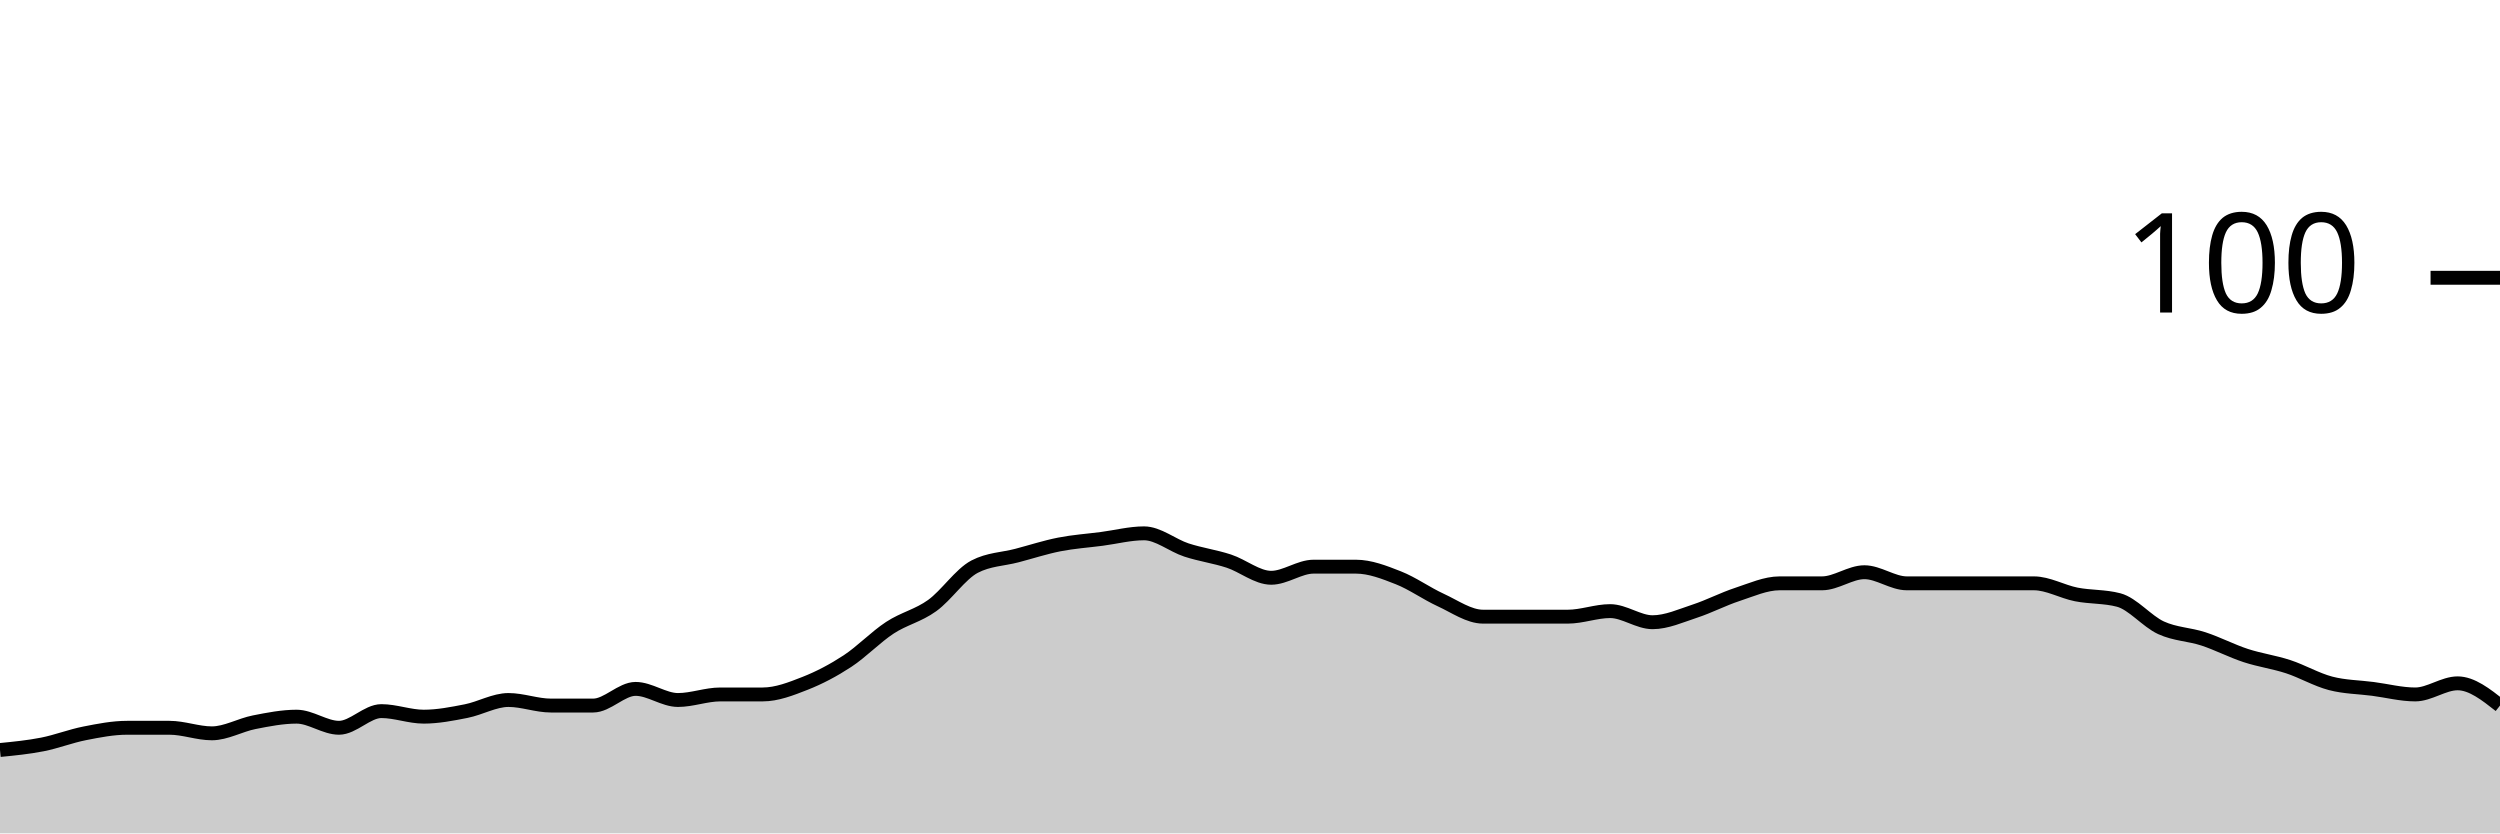
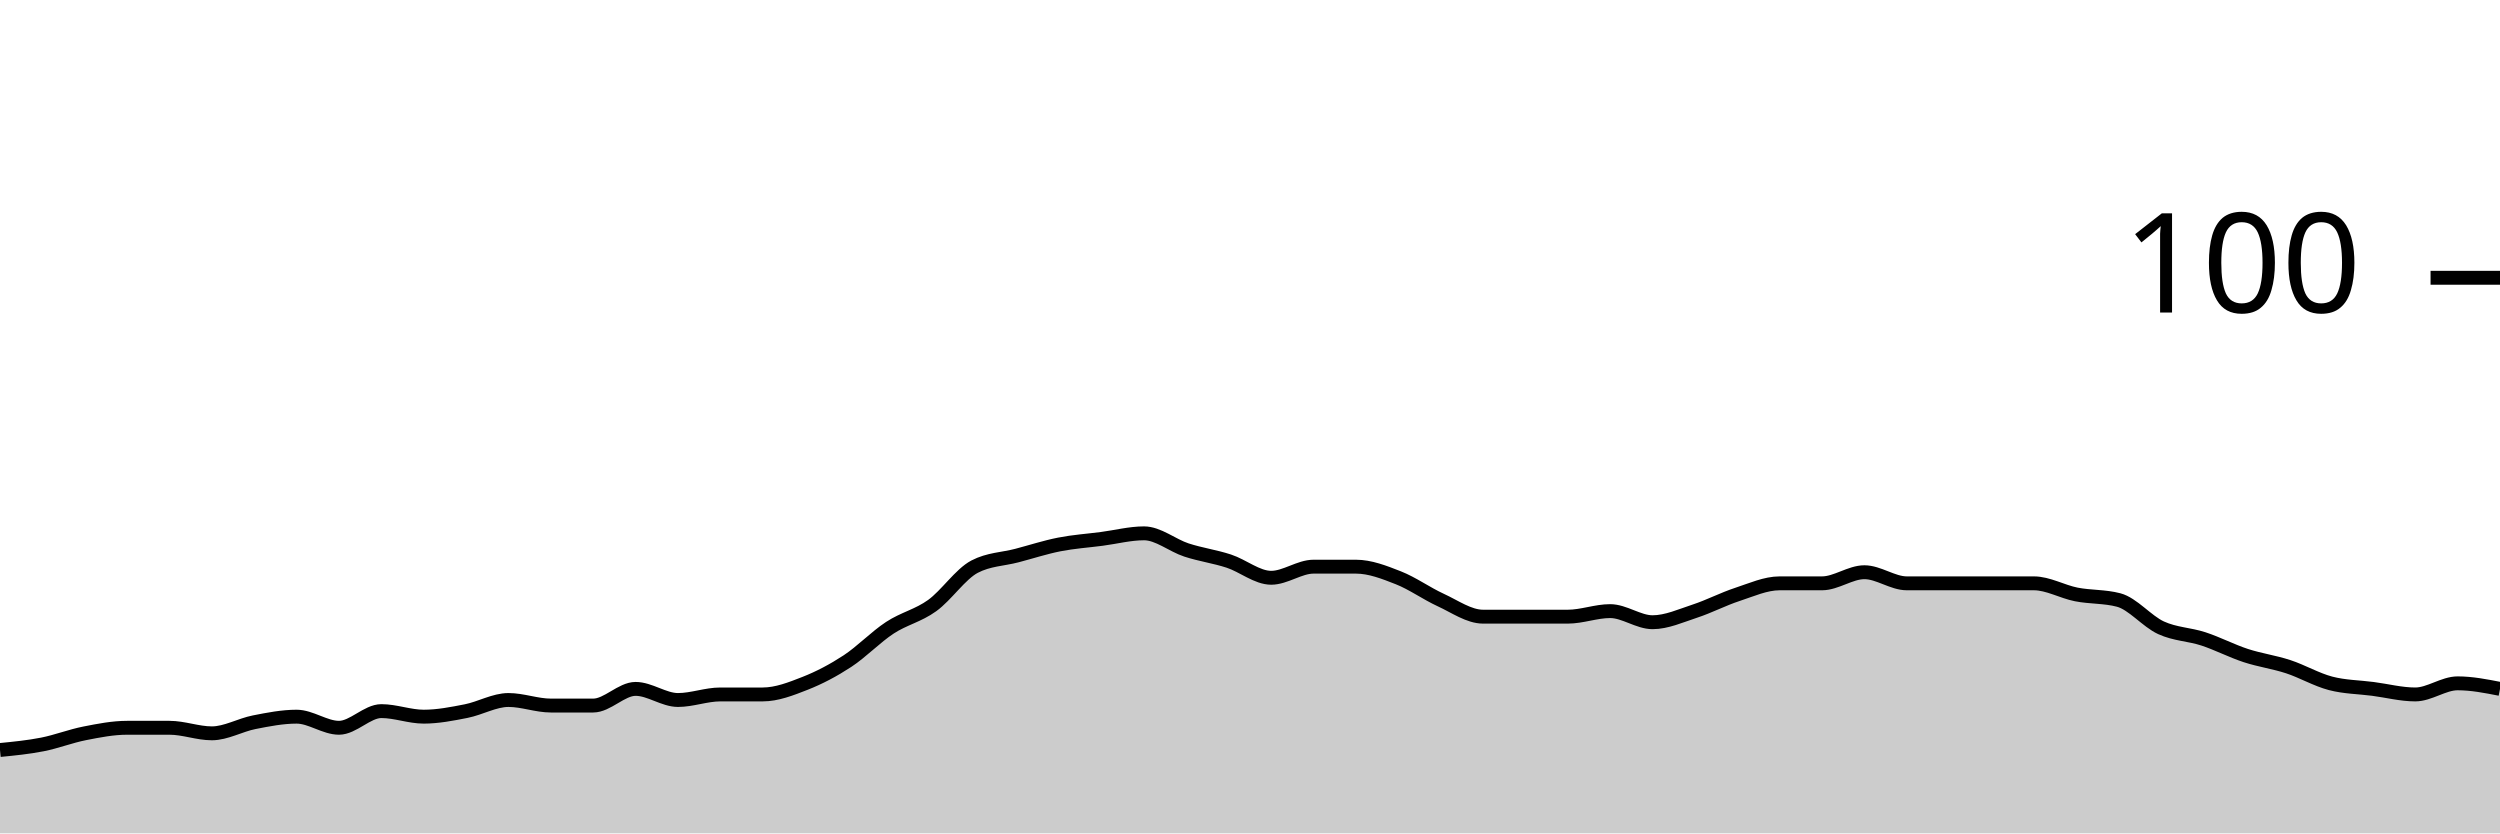
<svg xmlns="http://www.w3.org/2000/svg" viewBox="0 0 180 60">
  <g transform="translate(0,20)">
-     <path class="area" fill="rgba(0, 0, 0, 0.2)" d="M0,34C1.017,33.9,2.034,33.8,3.051,33.6C4.068,33.4,5.085,33,6.102,32.8C7.119,32.6,8.136,32.4,9.153,32.4C10.169,32.4,11.186,32.4,12.203,32.4C13.22,32.4,14.237,32.8,15.254,32.8C16.271,32.8,17.288,32.2,18.305,32C19.322,31.8,20.339,31.6,21.356,31.6C22.373,31.6,23.39,32.4,24.407,32.4C25.424,32.4,26.441,31.2,27.458,31.2C28.475,31.2,29.492,31.6,30.508,31.6C31.525,31.6,32.542,31.4,33.559,31.2C34.576,31,35.593,30.4,36.61,30.4C37.627,30.4,38.644,30.8,39.661,30.8C40.678,30.8,41.695,30.8,42.712,30.8C43.729,30.8,44.746,29.6,45.763,29.6C46.78,29.6,47.797,30.4,48.814,30.4C49.831,30.4,50.847,30,51.864,30C52.881,30,53.898,30,54.915,30C55.932,30,56.949,29.6,57.966,29.2C58.983,28.8,60,28.267,61.017,27.6C62.034,26.933,63.051,25.867,64.068,25.2C65.085,24.533,66.102,24.333,67.119,23.6C68.136,22.867,69.153,21.333,70.169,20.8C71.186,20.267,72.203,20.267,73.22,20C74.237,19.733,75.254,19.4,76.271,19.2C77.288,19,78.305,18.933,79.322,18.8C80.339,18.667,81.356,18.4,82.373,18.4C83.39,18.4,84.407,19.267,85.424,19.6C86.441,19.933,87.458,20.067,88.475,20.4C89.492,20.733,90.508,21.6,91.525,21.6C92.542,21.6,93.559,20.8,94.576,20.8C95.593,20.8,96.61,20.8,97.627,20.8C98.644,20.8,99.661,21.2,100.678,21.6C101.695,22,102.712,22.733,103.729,23.2C104.746,23.667,105.763,24.4,106.78,24.4C107.797,24.4,108.814,24.4,109.831,24.4C110.847,24.4,111.864,24.4,112.881,24.4C113.898,24.4,114.915,24,115.932,24C116.949,24,117.966,24.8,118.983,24.8C120,24.8,121.017,24.333,122.034,24C123.051,23.667,124.068,23.133,125.085,22.8C126.102,22.467,127.119,22,128.136,22C129.153,22,130.169,22,131.186,22C132.203,22,133.22,21.2,134.237,21.2C135.254,21.2,136.271,22,137.288,22C138.305,22,139.322,22,140.339,22C141.356,22,142.373,22,143.39,22C144.407,22,145.424,22,146.441,22C147.458,22,148.475,22.6,149.492,22.8C150.508,23,151.525,22.933,152.542,23.2C153.559,23.467,154.576,24.733,155.593,25.2C156.61,25.667,157.627,25.667,158.644,26C159.661,26.333,160.678,26.867,161.695,27.2C162.712,27.533,163.729,27.667,164.746,28C165.763,28.333,166.78,28.933,167.797,29.2C168.814,29.467,169.831,29.467,170.847,29.6C171.864,29.733,172.881,30,173.898,30C174.915,30,175.932,29.2,176.949,29.2C177.966,29.2,178.983,30,180,30.8L180,40C178.983,40,177.966,40,176.949,40C175.932,40,174.915,40,173.898,40C172.881,40,171.864,40,170.847,40C169.831,40,168.814,40,167.797,40C166.78,40,165.763,40,164.746,40C163.729,40,162.712,40,161.695,40C160.678,40,159.661,40,158.644,40C157.627,40,156.61,40,155.593,40C154.576,40,153.559,40,152.542,40C151.525,40,150.508,40,149.492,40C148.475,40,147.458,40,146.441,40C145.424,40,144.407,40,143.39,40C142.373,40,141.356,40,140.339,40C139.322,40,138.305,40,137.288,40C136.271,40,135.254,40,134.237,40C133.22,40,132.203,40,131.186,40C130.169,40,129.153,40,128.136,40C127.119,40,126.102,40,125.085,40C124.068,40,123.051,40,122.034,40C121.017,40,120,40,118.983,40C117.966,40,116.949,40,115.932,40C114.915,40,113.898,40,112.881,40C111.864,40,110.847,40,109.831,40C108.814,40,107.797,40,106.78,40C105.763,40,104.746,40,103.729,40C102.712,40,101.695,40,100.678,40C99.661,40,98.644,40,97.627,40C96.61,40,95.593,40,94.576,40C93.559,40,92.542,40,91.525,40C90.508,40,89.492,40,88.475,40C87.458,40,86.441,40,85.424,40C84.407,40,83.39,40,82.373,40C81.356,40,80.339,40,79.322,40C78.305,40,77.288,40,76.271,40C75.254,40,74.237,40,73.22,40C72.203,40,71.186,40,70.169,40C69.153,40,68.136,40,67.119,40C66.102,40,65.085,40,64.068,40C63.051,40,62.034,40,61.017,40C60,40,58.983,40,57.966,40C56.949,40,55.932,40,54.915,40C53.898,40,52.881,40,51.864,40C50.847,40,49.831,40,48.814,40C47.797,40,46.78,40,45.763,40C44.746,40,43.729,40,42.712,40C41.695,40,40.678,40,39.661,40C38.644,40,37.627,40,36.61,40C35.593,40,34.576,40,33.559,40C32.542,40,31.525,40,30.508,40C29.492,40,28.475,40,27.458,40C26.441,40,25.424,40,24.407,40C23.39,40,22.373,40,21.356,40C20.339,40,19.322,40,18.305,40C17.288,40,16.271,40,15.254,40C14.237,40,13.22,40,12.203,40C11.186,40,10.169,40,9.153,40C8.136,40,7.119,40,6.102,40C5.085,40,4.068,40,3.051,40C2.034,40,1.017,40,0,40Z" />
-     <path class="line" stroke="black" fill="none" d="M0,34C1.017,33.9,2.034,33.8,3.051,33.6C4.068,33.4,5.085,33,6.102,32.8C7.119,32.6,8.136,32.4,9.153,32.4C10.169,32.4,11.186,32.4,12.203,32.4C13.22,32.4,14.237,32.8,15.254,32.8C16.271,32.8,17.288,32.2,18.305,32C19.322,31.8,20.339,31.6,21.356,31.6C22.373,31.6,23.39,32.4,24.407,32.4C25.424,32.4,26.441,31.2,27.458,31.2C28.475,31.2,29.492,31.6,30.508,31.6C31.525,31.6,32.542,31.4,33.559,31.2C34.576,31,35.593,30.4,36.61,30.4C37.627,30.4,38.644,30.8,39.661,30.8C40.678,30.8,41.695,30.8,42.712,30.8C43.729,30.8,44.746,29.6,45.763,29.6C46.78,29.6,47.797,30.4,48.814,30.4C49.831,30.4,50.847,30,51.864,30C52.881,30,53.898,30,54.915,30C55.932,30,56.949,29.6,57.966,29.2C58.983,28.8,60,28.267,61.017,27.6C62.034,26.933,63.051,25.867,64.068,25.2C65.085,24.533,66.102,24.333,67.119,23.6C68.136,22.867,69.153,21.333,70.169,20.8C71.186,20.267,72.203,20.267,73.22,20C74.237,19.733,75.254,19.4,76.271,19.2C77.288,19,78.305,18.933,79.322,18.8C80.339,18.667,81.356,18.4,82.373,18.4C83.39,18.4,84.407,19.267,85.424,19.6C86.441,19.933,87.458,20.067,88.475,20.4C89.492,20.733,90.508,21.6,91.525,21.6C92.542,21.6,93.559,20.8,94.576,20.8C95.593,20.8,96.61,20.8,97.627,20.8C98.644,20.8,99.661,21.2,100.678,21.6C101.695,22,102.712,22.733,103.729,23.2C104.746,23.667,105.763,24.4,106.78,24.4C107.797,24.4,108.814,24.4,109.831,24.4C110.847,24.4,111.864,24.4,112.881,24.4C113.898,24.4,114.915,24,115.932,24C116.949,24,117.966,24.8,118.983,24.8C120,24.8,121.017,24.333,122.034,24C123.051,23.667,124.068,23.133,125.085,22.8C126.102,22.467,127.119,22,128.136,22C129.153,22,130.169,22,131.186,22C132.203,22,133.22,21.2,134.237,21.2C135.254,21.2,136.271,22,137.288,22C138.305,22,139.322,22,140.339,22C141.356,22,142.373,22,143.39,22C144.407,22,145.424,22,146.441,22C147.458,22,148.475,22.6,149.492,22.8C150.508,23,151.525,22.933,152.542,23.2C153.559,23.467,154.576,24.733,155.593,25.2C156.61,25.667,157.627,25.667,158.644,26C159.661,26.333,160.678,26.867,161.695,27.2C162.712,27.533,163.729,27.667,164.746,28C165.763,28.333,166.78,28.933,167.797,29.2C168.814,29.467,169.831,29.467,170.847,29.6C171.864,29.733,172.881,30,173.898,30C174.915,30,175.932,29.2,176.949,29.2C177.966,29.2,178.983,30,180,30.8" />
+     <path class="area" fill="rgba(0, 0, 0, 0.2)" d="M0,34C1.017,33.9,2.034,33.8,3.051,33.6C4.068,33.4,5.085,33,6.102,32.8C7.119,32.6,8.136,32.4,9.153,32.4C10.169,32.4,11.186,32.4,12.203,32.4C13.22,32.4,14.237,32.8,15.254,32.8C16.271,32.8,17.288,32.2,18.305,32C19.322,31.8,20.339,31.6,21.356,31.6C22.373,31.6,23.39,32.4,24.407,32.4C25.424,32.4,26.441,31.2,27.458,31.2C28.475,31.2,29.492,31.6,30.508,31.6C31.525,31.6,32.542,31.4,33.559,31.2C34.576,31,35.593,30.4,36.61,30.4C37.627,30.4,38.644,30.8,39.661,30.8C40.678,30.8,41.695,30.8,42.712,30.8C43.729,30.8,44.746,29.6,45.763,29.6C46.78,29.6,47.797,30.4,48.814,30.4C49.831,30.4,50.847,30,51.864,30C52.881,30,53.898,30,54.915,30C55.932,30,56.949,29.6,57.966,29.2C58.983,28.8,60,28.267,61.017,27.6C62.034,26.933,63.051,25.867,64.068,25.2C65.085,24.533,66.102,24.333,67.119,23.6C68.136,22.867,69.153,21.333,70.169,20.8C71.186,20.267,72.203,20.267,73.22,20C74.237,19.733,75.254,19.4,76.271,19.2C77.288,19,78.305,18.933,79.322,18.8C80.339,18.667,81.356,18.4,82.373,18.4C83.39,18.4,84.407,19.267,85.424,19.6C86.441,19.933,87.458,20.067,88.475,20.4C89.492,20.733,90.508,21.6,91.525,21.6C92.542,21.6,93.559,20.8,94.576,20.8C95.593,20.8,96.61,20.8,97.627,20.8C98.644,20.8,99.661,21.2,100.678,21.6C101.695,22,102.712,22.733,103.729,23.2C104.746,23.667,105.763,24.4,106.78,24.4C107.797,24.4,108.814,24.4,109.831,24.4C110.847,24.4,111.864,24.4,112.881,24.4C113.898,24.4,114.915,24,115.932,24C116.949,24,117.966,24.8,118.983,24.8C120,24.8,121.017,24.333,122.034,24C123.051,23.667,124.068,23.133,125.085,22.8C126.102,22.467,127.119,22,128.136,22C129.153,22,130.169,22,131.186,22C132.203,22,133.22,21.2,134.237,21.2C135.254,21.2,136.271,22,137.288,22C138.305,22,139.322,22,140.339,22C141.356,22,142.373,22,143.39,22C144.407,22,145.424,22,146.441,22C147.458,22,148.475,22.6,149.492,22.8C150.508,23,151.525,22.933,152.542,23.2C153.559,23.467,154.576,24.733,155.593,25.2C156.61,25.667,157.627,25.667,158.644,26C159.661,26.333,160.678,26.867,161.695,27.2C162.712,27.533,163.729,27.667,164.746,28C165.763,28.333,166.78,28.933,167.797,29.2C168.814,29.467,169.831,29.467,170.847,29.6C171.864,29.733,172.881,30,173.898,30C174.915,30,175.932,29.2,176.949,29.2C177.966,29.2,178.983,29.4,180,29.6L180,40C178.983,40,177.966,40,176.949,40C175.932,40,174.915,40,173.898,40C172.881,40,171.864,40,170.847,40C169.831,40,168.814,40,167.797,40C166.78,40,165.763,40,164.746,40C163.729,40,162.712,40,161.695,40C160.678,40,159.661,40,158.644,40C157.627,40,156.61,40,155.593,40C154.576,40,153.559,40,152.542,40C151.525,40,150.508,40,149.492,40C148.475,40,147.458,40,146.441,40C145.424,40,144.407,40,143.39,40C142.373,40,141.356,40,140.339,40C139.322,40,138.305,40,137.288,40C136.271,40,135.254,40,134.237,40C133.22,40,132.203,40,131.186,40C130.169,40,129.153,40,128.136,40C127.119,40,126.102,40,125.085,40C124.068,40,123.051,40,122.034,40C121.017,40,120,40,118.983,40C117.966,40,116.949,40,115.932,40C114.915,40,113.898,40,112.881,40C111.864,40,110.847,40,109.831,40C108.814,40,107.797,40,106.78,40C105.763,40,104.746,40,103.729,40C102.712,40,101.695,40,100.678,40C99.661,40,98.644,40,97.627,40C96.61,40,95.593,40,94.576,40C93.559,40,92.542,40,91.525,40C90.508,40,89.492,40,88.475,40C87.458,40,86.441,40,85.424,40C84.407,40,83.39,40,82.373,40C81.356,40,80.339,40,79.322,40C78.305,40,77.288,40,76.271,40C75.254,40,74.237,40,73.22,40C72.203,40,71.186,40,70.169,40C69.153,40,68.136,40,67.119,40C66.102,40,65.085,40,64.068,40C63.051,40,62.034,40,61.017,40C60,40,58.983,40,57.966,40C56.949,40,55.932,40,54.915,40C53.898,40,52.881,40,51.864,40C50.847,40,49.831,40,48.814,40C47.797,40,46.78,40,45.763,40C44.746,40,43.729,40,42.712,40C41.695,40,40.678,40,39.661,40C38.644,40,37.627,40,36.61,40C35.593,40,34.576,40,33.559,40C32.542,40,31.525,40,30.508,40C29.492,40,28.475,40,27.458,40C26.441,40,25.424,40,24.407,40C23.39,40,22.373,40,21.356,40C20.339,40,19.322,40,18.305,40C17.288,40,16.271,40,15.254,40C14.237,40,13.22,40,12.203,40C11.186,40,10.169,40,9.153,40C8.136,40,7.119,40,6.102,40C5.085,40,4.068,40,3.051,40C2.034,40,1.017,40,0,40Z" />
+     <path class="line" stroke="black" fill="none" d="M0,34C1.017,33.9,2.034,33.8,3.051,33.6C4.068,33.4,5.085,33,6.102,32.8C7.119,32.6,8.136,32.4,9.153,32.4C10.169,32.4,11.186,32.4,12.203,32.4C13.22,32.4,14.237,32.8,15.254,32.8C16.271,32.8,17.288,32.2,18.305,32C19.322,31.8,20.339,31.6,21.356,31.6C22.373,31.6,23.39,32.4,24.407,32.4C25.424,32.4,26.441,31.2,27.458,31.2C28.475,31.2,29.492,31.6,30.508,31.6C31.525,31.6,32.542,31.4,33.559,31.2C34.576,31,35.593,30.4,36.61,30.4C37.627,30.4,38.644,30.8,39.661,30.8C40.678,30.8,41.695,30.8,42.712,30.8C43.729,30.8,44.746,29.6,45.763,29.6C46.78,29.6,47.797,30.4,48.814,30.4C49.831,30.4,50.847,30,51.864,30C52.881,30,53.898,30,54.915,30C55.932,30,56.949,29.6,57.966,29.2C58.983,28.8,60,28.267,61.017,27.6C62.034,26.933,63.051,25.867,64.068,25.2C65.085,24.533,66.102,24.333,67.119,23.6C68.136,22.867,69.153,21.333,70.169,20.8C71.186,20.267,72.203,20.267,73.22,20C74.237,19.733,75.254,19.4,76.271,19.2C77.288,19,78.305,18.933,79.322,18.8C80.339,18.667,81.356,18.4,82.373,18.4C83.39,18.4,84.407,19.267,85.424,19.6C86.441,19.933,87.458,20.067,88.475,20.4C89.492,20.733,90.508,21.6,91.525,21.6C92.542,21.6,93.559,20.8,94.576,20.8C95.593,20.8,96.61,20.8,97.627,20.8C98.644,20.8,99.661,21.2,100.678,21.6C101.695,22,102.712,22.733,103.729,23.2C104.746,23.667,105.763,24.4,106.78,24.4C107.797,24.4,108.814,24.4,109.831,24.4C110.847,24.4,111.864,24.4,112.881,24.4C113.898,24.4,114.915,24,115.932,24C116.949,24,117.966,24.8,118.983,24.8C120,24.8,121.017,24.333,122.034,24C123.051,23.667,124.068,23.133,125.085,22.8C126.102,22.467,127.119,22,128.136,22C129.153,22,130.169,22,131.186,22C132.203,22,133.22,21.2,134.237,21.2C135.254,21.2,136.271,22,137.288,22C138.305,22,139.322,22,140.339,22C141.356,22,142.373,22,143.39,22C144.407,22,145.424,22,146.441,22C147.458,22,148.475,22.6,149.492,22.8C150.508,23,151.525,22.933,152.542,23.2C153.559,23.467,154.576,24.733,155.593,25.2C156.61,25.667,157.627,25.667,158.644,26C159.661,26.333,160.678,26.867,161.695,27.2C162.712,27.533,163.729,27.667,164.746,28C165.763,28.333,166.78,28.933,167.797,29.2C168.814,29.467,169.831,29.467,170.847,29.6C171.864,29.733,172.881,30,173.898,30C174.915,30,175.932,29.2,176.949,29.2C177.966,29.2,178.983,29.4,180,29.6" />
    <path class="axis-ceiling" stroke-width="1" stroke="black" fill="none" d="M175,0L180,0" />
    <text class="axis-ceiling-label" font-family="sans-serif" text-anchor="end" font-size="10px" x="170" y="2.5">100</text>
  </g>
</svg>
